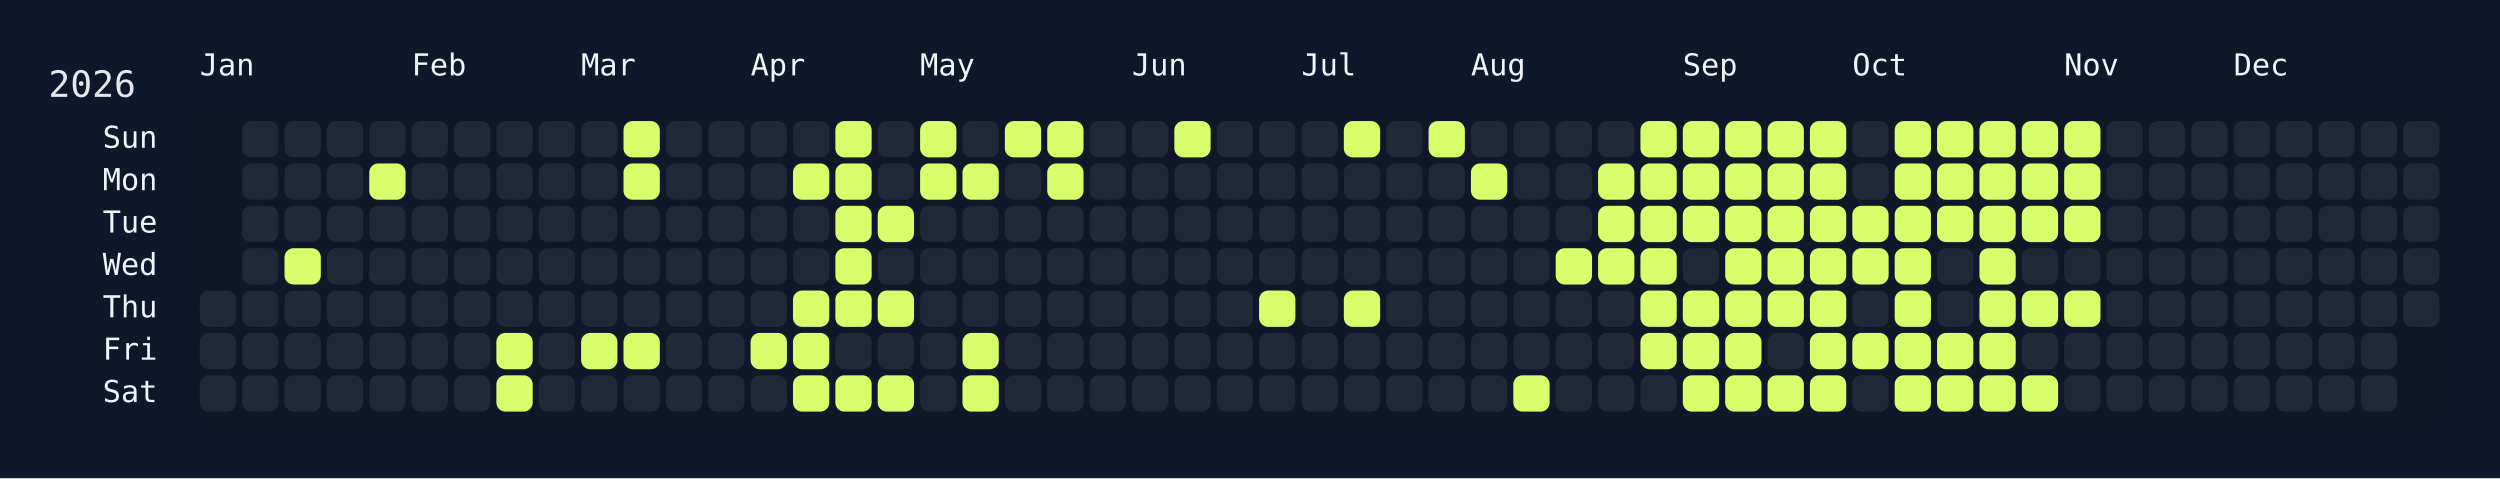
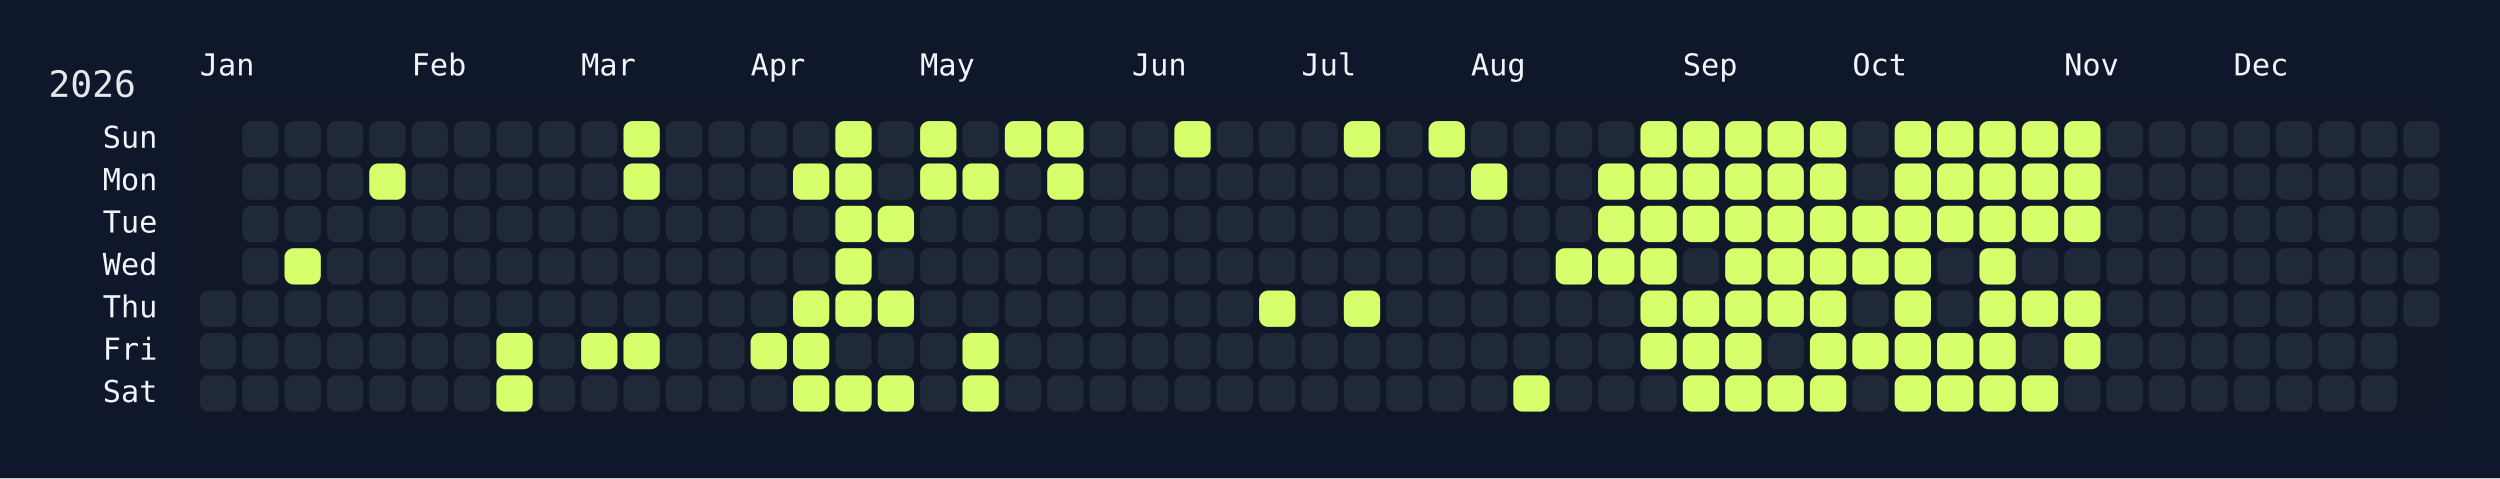
<svg xmlns="http://www.w3.org/2000/svg" width="826" height="158" viewBox="0 0 826 158">
  <rect width="826" height="158" fill="#0f172a" />
  <rect x="60" y="34" width="750" height="108" rx="12" ry="12" fill="rgba(15, 23, 42, 0.8)" />
  <text x="16" y="32" font-size="12" fill="#e5e7eb" font-family="JetBrains Mono, ui-monospace, SFMono-Regular, Menlo, Monaco, Consolas, monospace">2026</text>
  <text x="66" y="18" font-size="10" fill="#f1f5f9" font-family="JetBrains Mono, ui-monospace, SFMono-Regular, Menlo, Monaco, Consolas, monospace" dominant-baseline="hanging">Jan</text>
  <text x="136" y="18" font-size="10" fill="#f1f5f9" font-family="JetBrains Mono, ui-monospace, SFMono-Regular, Menlo, Monaco, Consolas, monospace" dominant-baseline="hanging">Feb</text>
  <text x="192" y="18" font-size="10" fill="#f1f5f9" font-family="JetBrains Mono, ui-monospace, SFMono-Regular, Menlo, Monaco, Consolas, monospace" dominant-baseline="hanging">Mar</text>
  <text x="248" y="18" font-size="10" fill="#f1f5f9" font-family="JetBrains Mono, ui-monospace, SFMono-Regular, Menlo, Monaco, Consolas, monospace" dominant-baseline="hanging">Apr</text>
  <text x="304" y="18" font-size="10" fill="#f1f5f9" font-family="JetBrains Mono, ui-monospace, SFMono-Regular, Menlo, Monaco, Consolas, monospace" dominant-baseline="hanging">May</text>
  <text x="374" y="18" font-size="10" fill="#f1f5f9" font-family="JetBrains Mono, ui-monospace, SFMono-Regular, Menlo, Monaco, Consolas, monospace" dominant-baseline="hanging">Jun</text>
  <text x="430" y="18" font-size="10" fill="#f1f5f9" font-family="JetBrains Mono, ui-monospace, SFMono-Regular, Menlo, Monaco, Consolas, monospace" dominant-baseline="hanging">Jul</text>
  <text x="486" y="18" font-size="10" fill="#f1f5f9" font-family="JetBrains Mono, ui-monospace, SFMono-Regular, Menlo, Monaco, Consolas, monospace" dominant-baseline="hanging">Aug</text>
  <text x="556" y="18" font-size="10" fill="#f1f5f9" font-family="JetBrains Mono, ui-monospace, SFMono-Regular, Menlo, Monaco, Consolas, monospace" dominant-baseline="hanging">Sep</text>
  <text x="612" y="18" font-size="10" fill="#f1f5f9" font-family="JetBrains Mono, ui-monospace, SFMono-Regular, Menlo, Monaco, Consolas, monospace" dominant-baseline="hanging">Oct</text>
  <text x="682" y="18" font-size="10" fill="#f1f5f9" font-family="JetBrains Mono, ui-monospace, SFMono-Regular, Menlo, Monaco, Consolas, monospace" dominant-baseline="hanging">Nov</text>
  <text x="738" y="18" font-size="10" fill="#f1f5f9" font-family="JetBrains Mono, ui-monospace, SFMono-Regular, Menlo, Monaco, Consolas, monospace" dominant-baseline="hanging">Dec</text>
  <text x="52" y="46.0" font-size="10" fill="#f1f5f9" font-family="JetBrains Mono, ui-monospace, SFMono-Regular, Menlo, Monaco, Consolas, monospace" text-anchor="end" dominant-baseline="middle">Sun</text>
  <text x="52" y="60.0" font-size="10" fill="#f1f5f9" font-family="JetBrains Mono, ui-monospace, SFMono-Regular, Menlo, Monaco, Consolas, monospace" text-anchor="end" dominant-baseline="middle">Mon</text>
  <text x="52" y="74.0" font-size="10" fill="#f1f5f9" font-family="JetBrains Mono, ui-monospace, SFMono-Regular, Menlo, Monaco, Consolas, monospace" text-anchor="end" dominant-baseline="middle">Tue</text>
  <text x="52" y="88.0" font-size="10" fill="#f1f5f9" font-family="JetBrains Mono, ui-monospace, SFMono-Regular, Menlo, Monaco, Consolas, monospace" text-anchor="end" dominant-baseline="middle">Wed</text>
  <text x="52" y="102.0" font-size="10" fill="#f1f5f9" font-family="JetBrains Mono, ui-monospace, SFMono-Regular, Menlo, Monaco, Consolas, monospace" text-anchor="end" dominant-baseline="middle">Thu</text>
  <text x="52" y="116.0" font-size="10" fill="#f1f5f9" font-family="JetBrains Mono, ui-monospace, SFMono-Regular, Menlo, Monaco, Consolas, monospace" text-anchor="end" dominant-baseline="middle">Fri</text>
  <text x="52" y="130.0" font-size="10" fill="#f1f5f9" font-family="JetBrains Mono, ui-monospace, SFMono-Regular, Menlo, Monaco, Consolas, monospace" text-anchor="end" dominant-baseline="middle">Sat</text>
  <g transform="translate(66,40)">
    <rect x="0" y="56" width="12" height="12" rx="3" ry="3" fill="#1f2937" data-date="2026-01-01" />
    <rect x="0" y="70" width="12" height="12" rx="3" ry="3" fill="#1f2937" data-date="2026-01-02" />
    <rect x="0" y="84" width="12" height="12" rx="3" ry="3" fill="#1f2937" data-date="2026-01-03" />
    <rect x="14" y="0" width="12" height="12" rx="3" ry="3" fill="#1f2937" data-date="2026-01-04" />
    <rect x="14" y="14" width="12" height="12" rx="3" ry="3" fill="#1f2937" data-date="2026-01-05" />
    <rect x="14" y="28" width="12" height="12" rx="3" ry="3" fill="#1f2937" data-date="2026-01-06" />
    <rect x="14" y="42" width="12" height="12" rx="3" ry="3" fill="#1f2937" data-date="2026-01-07" />
    <rect x="14" y="56" width="12" height="12" rx="3" ry="3" fill="#1f2937" data-date="2026-01-08" />
    <rect x="14" y="70" width="12" height="12" rx="3" ry="3" fill="#1f2937" data-date="2026-01-09" />
    <rect x="14" y="84" width="12" height="12" rx="3" ry="3" fill="#1f2937" data-date="2026-01-10" />
    <rect x="28" y="0" width="12" height="12" rx="3" ry="3" fill="#1f2937" data-date="2026-01-11" />
    <rect x="28" y="14" width="12" height="12" rx="3" ry="3" fill="#1f2937" data-date="2026-01-12" />
    <rect x="28" y="28" width="12" height="12" rx="3" ry="3" fill="#1f2937" data-date="2026-01-13" />
    <rect x="28" y="42" width="12" height="12" rx="3" ry="3" fill="#d6ff6b" data-date="2026-01-14" />
    <rect x="28" y="56" width="12" height="12" rx="3" ry="3" fill="#1f2937" data-date="2026-01-15" />
    <rect x="28" y="70" width="12" height="12" rx="3" ry="3" fill="#1f2937" data-date="2026-01-16" />
    <rect x="28" y="84" width="12" height="12" rx="3" ry="3" fill="#1f2937" data-date="2026-01-17" />
    <rect x="42" y="0" width="12" height="12" rx="3" ry="3" fill="#1f2937" data-date="2026-01-18" />
    <rect x="42" y="14" width="12" height="12" rx="3" ry="3" fill="#1f2937" data-date="2026-01-19" />
    <rect x="42" y="28" width="12" height="12" rx="3" ry="3" fill="#1f2937" data-date="2026-01-20" />
    <rect x="42" y="42" width="12" height="12" rx="3" ry="3" fill="#1f2937" data-date="2026-01-21" />
    <rect x="42" y="56" width="12" height="12" rx="3" ry="3" fill="#1f2937" data-date="2026-01-22" />
    <rect x="42" y="70" width="12" height="12" rx="3" ry="3" fill="#1f2937" data-date="2026-01-23" />
    <rect x="42" y="84" width="12" height="12" rx="3" ry="3" fill="#1f2937" data-date="2026-01-24" />
    <rect x="56" y="0" width="12" height="12" rx="3" ry="3" fill="#1f2937" data-date="2026-01-25" />
    <rect x="56" y="14" width="12" height="12" rx="3" ry="3" fill="#d6ff6b" data-date="2026-01-26" />
    <rect x="56" y="28" width="12" height="12" rx="3" ry="3" fill="#1f2937" data-date="2026-01-27" />
    <rect x="56" y="42" width="12" height="12" rx="3" ry="3" fill="#1f2937" data-date="2026-01-28" />
    <rect x="56" y="56" width="12" height="12" rx="3" ry="3" fill="#1f2937" data-date="2026-01-29" />
    <rect x="56" y="70" width="12" height="12" rx="3" ry="3" fill="#1f2937" data-date="2026-01-30" />
    <rect x="56" y="84" width="12" height="12" rx="3" ry="3" fill="#1f2937" data-date="2026-01-31" />
    <rect x="70" y="0" width="12" height="12" rx="3" ry="3" fill="#1f2937" data-date="2026-02-01" />
    <rect x="70" y="14" width="12" height="12" rx="3" ry="3" fill="#1f2937" data-date="2026-02-02" />
    <rect x="70" y="28" width="12" height="12" rx="3" ry="3" fill="#1f2937" data-date="2026-02-03" />
    <rect x="70" y="42" width="12" height="12" rx="3" ry="3" fill="#1f2937" data-date="2026-02-04" />
    <rect x="70" y="56" width="12" height="12" rx="3" ry="3" fill="#1f2937" data-date="2026-02-05" />
    <rect x="70" y="70" width="12" height="12" rx="3" ry="3" fill="#1f2937" data-date="2026-02-06" />
    <rect x="70" y="84" width="12" height="12" rx="3" ry="3" fill="#1f2937" data-date="2026-02-07" />
    <rect x="84" y="0" width="12" height="12" rx="3" ry="3" fill="#1f2937" data-date="2026-02-08" />
    <rect x="84" y="14" width="12" height="12" rx="3" ry="3" fill="#1f2937" data-date="2026-02-09" />
    <rect x="84" y="28" width="12" height="12" rx="3" ry="3" fill="#1f2937" data-date="2026-02-10" />
    <rect x="84" y="42" width="12" height="12" rx="3" ry="3" fill="#1f2937" data-date="2026-02-11" />
    <rect x="84" y="56" width="12" height="12" rx="3" ry="3" fill="#1f2937" data-date="2026-02-12" />
    <rect x="84" y="70" width="12" height="12" rx="3" ry="3" fill="#1f2937" data-date="2026-02-13" />
    <rect x="84" y="84" width="12" height="12" rx="3" ry="3" fill="#1f2937" data-date="2026-02-14" />
    <rect x="98" y="0" width="12" height="12" rx="3" ry="3" fill="#1f2937" data-date="2026-02-15" />
    <rect x="98" y="14" width="12" height="12" rx="3" ry="3" fill="#1f2937" data-date="2026-02-16" />
    <rect x="98" y="28" width="12" height="12" rx="3" ry="3" fill="#1f2937" data-date="2026-02-17" />
    <rect x="98" y="42" width="12" height="12" rx="3" ry="3" fill="#1f2937" data-date="2026-02-18" />
    <rect x="98" y="56" width="12" height="12" rx="3" ry="3" fill="#1f2937" data-date="2026-02-19" />
    <rect x="98" y="70" width="12" height="12" rx="3" ry="3" fill="#d6ff6b" data-date="2026-02-20" />
    <rect x="98" y="84" width="12" height="12" rx="3" ry="3" fill="#d6ff6b" data-date="2026-02-21" />
    <rect x="112" y="0" width="12" height="12" rx="3" ry="3" fill="#1f2937" data-date="2026-02-22" />
    <rect x="112" y="14" width="12" height="12" rx="3" ry="3" fill="#1f2937" data-date="2026-02-23" />
    <rect x="112" y="28" width="12" height="12" rx="3" ry="3" fill="#1f2937" data-date="2026-02-24" />
    <rect x="112" y="42" width="12" height="12" rx="3" ry="3" fill="#1f2937" data-date="2026-02-25" />
    <rect x="112" y="56" width="12" height="12" rx="3" ry="3" fill="#1f2937" data-date="2026-02-26" />
    <rect x="112" y="70" width="12" height="12" rx="3" ry="3" fill="#1f2937" data-date="2026-02-27" />
    <rect x="112" y="84" width="12" height="12" rx="3" ry="3" fill="#1f2937" data-date="2026-02-28" />
    <rect x="126" y="0" width="12" height="12" rx="3" ry="3" fill="#1f2937" data-date="2026-03-01" />
    <rect x="126" y="14" width="12" height="12" rx="3" ry="3" fill="#1f2937" data-date="2026-03-02" />
    <rect x="126" y="28" width="12" height="12" rx="3" ry="3" fill="#1f2937" data-date="2026-03-03" />
    <rect x="126" y="42" width="12" height="12" rx="3" ry="3" fill="#1f2937" data-date="2026-03-04" />
    <rect x="126" y="56" width="12" height="12" rx="3" ry="3" fill="#1f2937" data-date="2026-03-05" />
    <rect x="126" y="70" width="12" height="12" rx="3" ry="3" fill="#d6ff6b" data-date="2026-03-06" />
    <rect x="126" y="84" width="12" height="12" rx="3" ry="3" fill="#1f2937" data-date="2026-03-07" />
    <rect x="140" y="0" width="12" height="12" rx="3" ry="3" fill="#d6ff6b" data-date="2026-03-08" />
    <rect x="140" y="14" width="12" height="12" rx="3" ry="3" fill="#d6ff6b" data-date="2026-03-09" />
    <rect x="140" y="28" width="12" height="12" rx="3" ry="3" fill="#1f2937" data-date="2026-03-10" />
    <rect x="140" y="42" width="12" height="12" rx="3" ry="3" fill="#1f2937" data-date="2026-03-11" />
    <rect x="140" y="56" width="12" height="12" rx="3" ry="3" fill="#1f2937" data-date="2026-03-12" />
    <rect x="140" y="70" width="12" height="12" rx="3" ry="3" fill="#d6ff6b" data-date="2026-03-13" />
    <rect x="140" y="84" width="12" height="12" rx="3" ry="3" fill="#1f2937" data-date="2026-03-14" />
    <rect x="154" y="0" width="12" height="12" rx="3" ry="3" fill="#1f2937" data-date="2026-03-15" />
    <rect x="154" y="14" width="12" height="12" rx="3" ry="3" fill="#1f2937" data-date="2026-03-16" />
    <rect x="154" y="28" width="12" height="12" rx="3" ry="3" fill="#1f2937" data-date="2026-03-17" />
    <rect x="154" y="42" width="12" height="12" rx="3" ry="3" fill="#1f2937" data-date="2026-03-18" />
    <rect x="154" y="56" width="12" height="12" rx="3" ry="3" fill="#1f2937" data-date="2026-03-19" />
    <rect x="154" y="70" width="12" height="12" rx="3" ry="3" fill="#1f2937" data-date="2026-03-20" />
    <rect x="154" y="84" width="12" height="12" rx="3" ry="3" fill="#1f2937" data-date="2026-03-21" />
    <rect x="168" y="0" width="12" height="12" rx="3" ry="3" fill="#1f2937" data-date="2026-03-22" />
    <rect x="168" y="14" width="12" height="12" rx="3" ry="3" fill="#1f2937" data-date="2026-03-23" />
    <rect x="168" y="28" width="12" height="12" rx="3" ry="3" fill="#1f2937" data-date="2026-03-24" />
    <rect x="168" y="42" width="12" height="12" rx="3" ry="3" fill="#1f2937" data-date="2026-03-25" />
    <rect x="168" y="56" width="12" height="12" rx="3" ry="3" fill="#1f2937" data-date="2026-03-26" />
    <rect x="168" y="70" width="12" height="12" rx="3" ry="3" fill="#1f2937" data-date="2026-03-27" />
    <rect x="168" y="84" width="12" height="12" rx="3" ry="3" fill="#1f2937" data-date="2026-03-28" />
    <rect x="182" y="0" width="12" height="12" rx="3" ry="3" fill="#1f2937" data-date="2026-03-29" />
    <rect x="182" y="14" width="12" height="12" rx="3" ry="3" fill="#1f2937" data-date="2026-03-30" />
    <rect x="182" y="28" width="12" height="12" rx="3" ry="3" fill="#1f2937" data-date="2026-03-31" />
    <rect x="182" y="42" width="12" height="12" rx="3" ry="3" fill="#1f2937" data-date="2026-04-01" />
    <rect x="182" y="56" width="12" height="12" rx="3" ry="3" fill="#1f2937" data-date="2026-04-02" />
    <rect x="182" y="70" width="12" height="12" rx="3" ry="3" fill="#d6ff6b" data-date="2026-04-03" />
    <rect x="182" y="84" width="12" height="12" rx="3" ry="3" fill="#1f2937" data-date="2026-04-04" />
    <rect x="196" y="0" width="12" height="12" rx="3" ry="3" fill="#1f2937" data-date="2026-04-05" />
    <rect x="196" y="14" width="12" height="12" rx="3" ry="3" fill="#d6ff6b" data-date="2026-04-06" />
    <rect x="196" y="28" width="12" height="12" rx="3" ry="3" fill="#1f2937" data-date="2026-04-07" />
    <rect x="196" y="42" width="12" height="12" rx="3" ry="3" fill="#1f2937" data-date="2026-04-08" />
    <rect x="196" y="56" width="12" height="12" rx="3" ry="3" fill="#d6ff6b" data-date="2026-04-09" />
    <rect x="196" y="70" width="12" height="12" rx="3" ry="3" fill="#d6ff6b" data-date="2026-04-10" />
    <rect x="196" y="84" width="12" height="12" rx="3" ry="3" fill="#d6ff6b" data-date="2026-04-11" />
    <rect x="210" y="0" width="12" height="12" rx="3" ry="3" fill="#d6ff6b" data-date="2026-04-12" />
    <rect x="210" y="14" width="12" height="12" rx="3" ry="3" fill="#d6ff6b" data-date="2026-04-13" />
    <rect x="210" y="28" width="12" height="12" rx="3" ry="3" fill="#d6ff6b" data-date="2026-04-14" />
    <rect x="210" y="42" width="12" height="12" rx="3" ry="3" fill="#d6ff6b" data-date="2026-04-15" />
    <rect x="210" y="56" width="12" height="12" rx="3" ry="3" fill="#d6ff6b" data-date="2026-04-16" />
    <rect x="210" y="70" width="12" height="12" rx="3" ry="3" fill="#1f2937" data-date="2026-04-17" />
    <rect x="210" y="84" width="12" height="12" rx="3" ry="3" fill="#d6ff6b" data-date="2026-04-18" />
    <rect x="224" y="0" width="12" height="12" rx="3" ry="3" fill="#1f2937" data-date="2026-04-19" />
    <rect x="224" y="14" width="12" height="12" rx="3" ry="3" fill="#1f2937" data-date="2026-04-20" />
    <rect x="224" y="28" width="12" height="12" rx="3" ry="3" fill="#d6ff6b" data-date="2026-04-21" />
    <rect x="224" y="42" width="12" height="12" rx="3" ry="3" fill="#1f2937" data-date="2026-04-22" />
    <rect x="224" y="56" width="12" height="12" rx="3" ry="3" fill="#d6ff6b" data-date="2026-04-23" />
    <rect x="224" y="70" width="12" height="12" rx="3" ry="3" fill="#1f2937" data-date="2026-04-24" />
    <rect x="224" y="84" width="12" height="12" rx="3" ry="3" fill="#d6ff6b" data-date="2026-04-25" />
    <rect x="238" y="0" width="12" height="12" rx="3" ry="3" fill="#d6ff6b" data-date="2026-04-26" />
    <rect x="238" y="14" width="12" height="12" rx="3" ry="3" fill="#d6ff6b" data-date="2026-04-27" />
    <rect x="238" y="28" width="12" height="12" rx="3" ry="3" fill="#1f2937" data-date="2026-04-28" />
    <rect x="238" y="42" width="12" height="12" rx="3" ry="3" fill="#1f2937" data-date="2026-04-29" />
    <rect x="238" y="56" width="12" height="12" rx="3" ry="3" fill="#1f2937" data-date="2026-04-30" />
    <rect x="238" y="70" width="12" height="12" rx="3" ry="3" fill="#1f2937" data-date="2026-05-01" />
    <rect x="238" y="84" width="12" height="12" rx="3" ry="3" fill="#1f2937" data-date="2026-05-02" />
    <rect x="252" y="0" width="12" height="12" rx="3" ry="3" fill="#1f2937" data-date="2026-05-03" />
    <rect x="252" y="14" width="12" height="12" rx="3" ry="3" fill="#d6ff6b" data-date="2026-05-04" />
    <rect x="252" y="28" width="12" height="12" rx="3" ry="3" fill="#1f2937" data-date="2026-05-05" />
    <rect x="252" y="42" width="12" height="12" rx="3" ry="3" fill="#1f2937" data-date="2026-05-06" />
    <rect x="252" y="56" width="12" height="12" rx="3" ry="3" fill="#1f2937" data-date="2026-05-07" />
    <rect x="252" y="70" width="12" height="12" rx="3" ry="3" fill="#d6ff6b" data-date="2026-05-08" />
    <rect x="252" y="84" width="12" height="12" rx="3" ry="3" fill="#d6ff6b" data-date="2026-05-09" />
    <rect x="266" y="0" width="12" height="12" rx="3" ry="3" fill="#d6ff6b" data-date="2026-05-10" />
    <rect x="266" y="14" width="12" height="12" rx="3" ry="3" fill="#1f2937" data-date="2026-05-11" />
    <rect x="266" y="28" width="12" height="12" rx="3" ry="3" fill="#1f2937" data-date="2026-05-12" />
    <rect x="266" y="42" width="12" height="12" rx="3" ry="3" fill="#1f2937" data-date="2026-05-13" />
    <rect x="266" y="56" width="12" height="12" rx="3" ry="3" fill="#1f2937" data-date="2026-05-14" />
    <rect x="266" y="70" width="12" height="12" rx="3" ry="3" fill="#1f2937" data-date="2026-05-15" />
    <rect x="266" y="84" width="12" height="12" rx="3" ry="3" fill="#1f2937" data-date="2026-05-16" />
    <rect x="280" y="0" width="12" height="12" rx="3" ry="3" fill="#d6ff6b" data-date="2026-05-17" />
    <rect x="280" y="14" width="12" height="12" rx="3" ry="3" fill="#d6ff6b" data-date="2026-05-18" />
    <rect x="280" y="28" width="12" height="12" rx="3" ry="3" fill="#1f2937" data-date="2026-05-19" />
    <rect x="280" y="42" width="12" height="12" rx="3" ry="3" fill="#1f2937" data-date="2026-05-20" />
    <rect x="280" y="56" width="12" height="12" rx="3" ry="3" fill="#1f2937" data-date="2026-05-21" />
    <rect x="280" y="70" width="12" height="12" rx="3" ry="3" fill="#1f2937" data-date="2026-05-22" />
    <rect x="280" y="84" width="12" height="12" rx="3" ry="3" fill="#1f2937" data-date="2026-05-23" />
    <rect x="294" y="0" width="12" height="12" rx="3" ry="3" fill="#1f2937" data-date="2026-05-24" />
    <rect x="294" y="14" width="12" height="12" rx="3" ry="3" fill="#1f2937" data-date="2026-05-25" />
    <rect x="294" y="28" width="12" height="12" rx="3" ry="3" fill="#1f2937" data-date="2026-05-26" />
    <rect x="294" y="42" width="12" height="12" rx="3" ry="3" fill="#1f2937" data-date="2026-05-27" />
    <rect x="294" y="56" width="12" height="12" rx="3" ry="3" fill="#1f2937" data-date="2026-05-28" />
    <rect x="294" y="70" width="12" height="12" rx="3" ry="3" fill="#1f2937" data-date="2026-05-29" />
    <rect x="294" y="84" width="12" height="12" rx="3" ry="3" fill="#1f2937" data-date="2026-05-30" />
    <rect x="308" y="0" width="12" height="12" rx="3" ry="3" fill="#1f2937" data-date="2026-05-31" />
    <rect x="308" y="14" width="12" height="12" rx="3" ry="3" fill="#1f2937" data-date="2026-06-01" />
    <rect x="308" y="28" width="12" height="12" rx="3" ry="3" fill="#1f2937" data-date="2026-06-02" />
    <rect x="308" y="42" width="12" height="12" rx="3" ry="3" fill="#1f2937" data-date="2026-06-03" />
    <rect x="308" y="56" width="12" height="12" rx="3" ry="3" fill="#1f2937" data-date="2026-06-04" />
    <rect x="308" y="70" width="12" height="12" rx="3" ry="3" fill="#1f2937" data-date="2026-06-05" />
    <rect x="308" y="84" width="12" height="12" rx="3" ry="3" fill="#1f2937" data-date="2026-06-06" />
    <rect x="322" y="0" width="12" height="12" rx="3" ry="3" fill="#d6ff6b" data-date="2026-06-07" />
    <rect x="322" y="14" width="12" height="12" rx="3" ry="3" fill="#1f2937" data-date="2026-06-08" />
    <rect x="322" y="28" width="12" height="12" rx="3" ry="3" fill="#1f2937" data-date="2026-06-09" />
    <rect x="322" y="42" width="12" height="12" rx="3" ry="3" fill="#1f2937" data-date="2026-06-10" />
    <rect x="322" y="56" width="12" height="12" rx="3" ry="3" fill="#1f2937" data-date="2026-06-11" />
    <rect x="322" y="70" width="12" height="12" rx="3" ry="3" fill="#1f2937" data-date="2026-06-12" />
    <rect x="322" y="84" width="12" height="12" rx="3" ry="3" fill="#1f2937" data-date="2026-06-13" />
    <rect x="336" y="0" width="12" height="12" rx="3" ry="3" fill="#1f2937" data-date="2026-06-14" />
    <rect x="336" y="14" width="12" height="12" rx="3" ry="3" fill="#1f2937" data-date="2026-06-15" />
    <rect x="336" y="28" width="12" height="12" rx="3" ry="3" fill="#1f2937" data-date="2026-06-16" />
    <rect x="336" y="42" width="12" height="12" rx="3" ry="3" fill="#1f2937" data-date="2026-06-17" />
    <rect x="336" y="56" width="12" height="12" rx="3" ry="3" fill="#1f2937" data-date="2026-06-18" />
    <rect x="336" y="70" width="12" height="12" rx="3" ry="3" fill="#1f2937" data-date="2026-06-19" />
    <rect x="336" y="84" width="12" height="12" rx="3" ry="3" fill="#1f2937" data-date="2026-06-20" />
    <rect x="350" y="0" width="12" height="12" rx="3" ry="3" fill="#1f2937" data-date="2026-06-21" />
    <rect x="350" y="14" width="12" height="12" rx="3" ry="3" fill="#1f2937" data-date="2026-06-22" />
    <rect x="350" y="28" width="12" height="12" rx="3" ry="3" fill="#1f2937" data-date="2026-06-23" />
    <rect x="350" y="42" width="12" height="12" rx="3" ry="3" fill="#1f2937" data-date="2026-06-24" />
    <rect x="350" y="56" width="12" height="12" rx="3" ry="3" fill="#d6ff6b" data-date="2026-06-25" />
    <rect x="350" y="70" width="12" height="12" rx="3" ry="3" fill="#1f2937" data-date="2026-06-26" />
    <rect x="350" y="84" width="12" height="12" rx="3" ry="3" fill="#1f2937" data-date="2026-06-27" />
    <rect x="364" y="0" width="12" height="12" rx="3" ry="3" fill="#1f2937" data-date="2026-06-28" />
    <rect x="364" y="14" width="12" height="12" rx="3" ry="3" fill="#1f2937" data-date="2026-06-29" />
    <rect x="364" y="28" width="12" height="12" rx="3" ry="3" fill="#1f2937" data-date="2026-06-30" />
    <rect x="364" y="42" width="12" height="12" rx="3" ry="3" fill="#1f2937" data-date="2026-07-01" />
    <rect x="364" y="56" width="12" height="12" rx="3" ry="3" fill="#1f2937" data-date="2026-07-02" />
    <rect x="364" y="70" width="12" height="12" rx="3" ry="3" fill="#1f2937" data-date="2026-07-03" />
    <rect x="364" y="84" width="12" height="12" rx="3" ry="3" fill="#1f2937" data-date="2026-07-04" />
    <rect x="378" y="0" width="12" height="12" rx="3" ry="3" fill="#d6ff6b" data-date="2026-07-05" />
    <rect x="378" y="14" width="12" height="12" rx="3" ry="3" fill="#1f2937" data-date="2026-07-06" />
    <rect x="378" y="28" width="12" height="12" rx="3" ry="3" fill="#1f2937" data-date="2026-07-07" />
    <rect x="378" y="42" width="12" height="12" rx="3" ry="3" fill="#1f2937" data-date="2026-07-08" />
    <rect x="378" y="56" width="12" height="12" rx="3" ry="3" fill="#d6ff6b" data-date="2026-07-09" />
    <rect x="378" y="70" width="12" height="12" rx="3" ry="3" fill="#1f2937" data-date="2026-07-10" />
    <rect x="378" y="84" width="12" height="12" rx="3" ry="3" fill="#1f2937" data-date="2026-07-11" />
    <rect x="392" y="0" width="12" height="12" rx="3" ry="3" fill="#1f2937" data-date="2026-07-12" />
    <rect x="392" y="14" width="12" height="12" rx="3" ry="3" fill="#1f2937" data-date="2026-07-13" />
    <rect x="392" y="28" width="12" height="12" rx="3" ry="3" fill="#1f2937" data-date="2026-07-14" />
    <rect x="392" y="42" width="12" height="12" rx="3" ry="3" fill="#1f2937" data-date="2026-07-15" />
    <rect x="392" y="56" width="12" height="12" rx="3" ry="3" fill="#1f2937" data-date="2026-07-16" />
    <rect x="392" y="70" width="12" height="12" rx="3" ry="3" fill="#1f2937" data-date="2026-07-17" />
    <rect x="392" y="84" width="12" height="12" rx="3" ry="3" fill="#1f2937" data-date="2026-07-18" />
    <rect x="406" y="0" width="12" height="12" rx="3" ry="3" fill="#d6ff6b" data-date="2026-07-19" />
    <rect x="406" y="14" width="12" height="12" rx="3" ry="3" fill="#1f2937" data-date="2026-07-20" />
    <rect x="406" y="28" width="12" height="12" rx="3" ry="3" fill="#1f2937" data-date="2026-07-21" />
    <rect x="406" y="42" width="12" height="12" rx="3" ry="3" fill="#1f2937" data-date="2026-07-22" />
    <rect x="406" y="56" width="12" height="12" rx="3" ry="3" fill="#1f2937" data-date="2026-07-23" />
    <rect x="406" y="70" width="12" height="12" rx="3" ry="3" fill="#1f2937" data-date="2026-07-24" />
    <rect x="406" y="84" width="12" height="12" rx="3" ry="3" fill="#1f2937" data-date="2026-07-25" />
    <rect x="420" y="0" width="12" height="12" rx="3" ry="3" fill="#1f2937" data-date="2026-07-26" />
    <rect x="420" y="14" width="12" height="12" rx="3" ry="3" fill="#d6ff6b" data-date="2026-07-27" />
    <rect x="420" y="28" width="12" height="12" rx="3" ry="3" fill="#1f2937" data-date="2026-07-28" />
    <rect x="420" y="42" width="12" height="12" rx="3" ry="3" fill="#1f2937" data-date="2026-07-29" />
    <rect x="420" y="56" width="12" height="12" rx="3" ry="3" fill="#1f2937" data-date="2026-07-30" />
    <rect x="420" y="70" width="12" height="12" rx="3" ry="3" fill="#1f2937" data-date="2026-07-31" />
    <rect x="420" y="84" width="12" height="12" rx="3" ry="3" fill="#1f2937" data-date="2026-08-01" />
    <rect x="434" y="0" width="12" height="12" rx="3" ry="3" fill="#1f2937" data-date="2026-08-02" />
    <rect x="434" y="14" width="12" height="12" rx="3" ry="3" fill="#1f2937" data-date="2026-08-03" />
    <rect x="434" y="28" width="12" height="12" rx="3" ry="3" fill="#1f2937" data-date="2026-08-04" />
    <rect x="434" y="42" width="12" height="12" rx="3" ry="3" fill="#1f2937" data-date="2026-08-05" />
    <rect x="434" y="56" width="12" height="12" rx="3" ry="3" fill="#1f2937" data-date="2026-08-06" />
    <rect x="434" y="70" width="12" height="12" rx="3" ry="3" fill="#1f2937" data-date="2026-08-07" />
    <rect x="434" y="84" width="12" height="12" rx="3" ry="3" fill="#d6ff6b" data-date="2026-08-08" />
    <rect x="448" y="0" width="12" height="12" rx="3" ry="3" fill="#1f2937" data-date="2026-08-09" />
    <rect x="448" y="14" width="12" height="12" rx="3" ry="3" fill="#1f2937" data-date="2026-08-10" />
    <rect x="448" y="28" width="12" height="12" rx="3" ry="3" fill="#1f2937" data-date="2026-08-11" />
    <rect x="448" y="42" width="12" height="12" rx="3" ry="3" fill="#d6ff6b" data-date="2026-08-12" />
    <rect x="448" y="56" width="12" height="12" rx="3" ry="3" fill="#1f2937" data-date="2026-08-13" />
    <rect x="448" y="70" width="12" height="12" rx="3" ry="3" fill="#1f2937" data-date="2026-08-14" />
    <rect x="448" y="84" width="12" height="12" rx="3" ry="3" fill="#1f2937" data-date="2026-08-15" />
    <rect x="462" y="0" width="12" height="12" rx="3" ry="3" fill="#1f2937" data-date="2026-08-16" />
    <rect x="462" y="14" width="12" height="12" rx="3" ry="3" fill="#d6ff6b" data-date="2026-08-17" />
    <rect x="462" y="28" width="12" height="12" rx="3" ry="3" fill="#d6ff6b" data-date="2026-08-18" />
    <rect x="462" y="42" width="12" height="12" rx="3" ry="3" fill="#d6ff6b" data-date="2026-08-19" />
    <rect x="462" y="56" width="12" height="12" rx="3" ry="3" fill="#1f2937" data-date="2026-08-20" />
    <rect x="462" y="70" width="12" height="12" rx="3" ry="3" fill="#1f2937" data-date="2026-08-21" />
    <rect x="462" y="84" width="12" height="12" rx="3" ry="3" fill="#1f2937" data-date="2026-08-22" />
    <rect x="476" y="0" width="12" height="12" rx="3" ry="3" fill="#d6ff6b" data-date="2026-08-23" />
    <rect x="476" y="14" width="12" height="12" rx="3" ry="3" fill="#d6ff6b" data-date="2026-08-24" />
    <rect x="476" y="28" width="12" height="12" rx="3" ry="3" fill="#d6ff6b" data-date="2026-08-25" />
    <rect x="476" y="42" width="12" height="12" rx="3" ry="3" fill="#d6ff6b" data-date="2026-08-26" />
    <rect x="476" y="56" width="12" height="12" rx="3" ry="3" fill="#d6ff6b" data-date="2026-08-27" />
    <rect x="476" y="70" width="12" height="12" rx="3" ry="3" fill="#d6ff6b" data-date="2026-08-28" />
    <rect x="476" y="84" width="12" height="12" rx="3" ry="3" fill="#1f2937" data-date="2026-08-29" />
    <rect x="490" y="0" width="12" height="12" rx="3" ry="3" fill="#d6ff6b" data-date="2026-08-30" />
    <rect x="490" y="14" width="12" height="12" rx="3" ry="3" fill="#d6ff6b" data-date="2026-08-31" />
    <rect x="490" y="28" width="12" height="12" rx="3" ry="3" fill="#d6ff6b" data-date="2026-09-01" />
    <rect x="490" y="42" width="12" height="12" rx="3" ry="3" fill="#1f2937" data-date="2026-09-02" />
    <rect x="490" y="56" width="12" height="12" rx="3" ry="3" fill="#d6ff6b" data-date="2026-09-03" />
    <rect x="490" y="70" width="12" height="12" rx="3" ry="3" fill="#d6ff6b" data-date="2026-09-04" />
    <rect x="490" y="84" width="12" height="12" rx="3" ry="3" fill="#d6ff6b" data-date="2026-09-05" />
    <rect x="504" y="0" width="12" height="12" rx="3" ry="3" fill="#d6ff6b" data-date="2026-09-06" />
    <rect x="504" y="14" width="12" height="12" rx="3" ry="3" fill="#d6ff6b" data-date="2026-09-07" />
    <rect x="504" y="28" width="12" height="12" rx="3" ry="3" fill="#d6ff6b" data-date="2026-09-08" />
    <rect x="504" y="42" width="12" height="12" rx="3" ry="3" fill="#d6ff6b" data-date="2026-09-09" />
    <rect x="504" y="56" width="12" height="12" rx="3" ry="3" fill="#d6ff6b" data-date="2026-09-10" />
    <rect x="504" y="70" width="12" height="12" rx="3" ry="3" fill="#d6ff6b" data-date="2026-09-11" />
    <rect x="504" y="84" width="12" height="12" rx="3" ry="3" fill="#d6ff6b" data-date="2026-09-12" />
    <rect x="518" y="0" width="12" height="12" rx="3" ry="3" fill="#d6ff6b" data-date="2026-09-13" />
    <rect x="518" y="14" width="12" height="12" rx="3" ry="3" fill="#d6ff6b" data-date="2026-09-14" />
    <rect x="518" y="28" width="12" height="12" rx="3" ry="3" fill="#d6ff6b" data-date="2026-09-15" />
    <rect x="518" y="42" width="12" height="12" rx="3" ry="3" fill="#d6ff6b" data-date="2026-09-16" />
    <rect x="518" y="56" width="12" height="12" rx="3" ry="3" fill="#d6ff6b" data-date="2026-09-17" />
    <rect x="518" y="70" width="12" height="12" rx="3" ry="3" fill="#1f2937" data-date="2026-09-18" />
    <rect x="518" y="84" width="12" height="12" rx="3" ry="3" fill="#d6ff6b" data-date="2026-09-19" />
    <rect x="532" y="0" width="12" height="12" rx="3" ry="3" fill="#d6ff6b" data-date="2026-09-20" />
    <rect x="532" y="14" width="12" height="12" rx="3" ry="3" fill="#d6ff6b" data-date="2026-09-21" />
    <rect x="532" y="28" width="12" height="12" rx="3" ry="3" fill="#d6ff6b" data-date="2026-09-22" />
    <rect x="532" y="42" width="12" height="12" rx="3" ry="3" fill="#d6ff6b" data-date="2026-09-23" />
    <rect x="532" y="56" width="12" height="12" rx="3" ry="3" fill="#d6ff6b" data-date="2026-09-24" />
    <rect x="532" y="70" width="12" height="12" rx="3" ry="3" fill="#d6ff6b" data-date="2026-09-25" />
    <rect x="532" y="84" width="12" height="12" rx="3" ry="3" fill="#d6ff6b" data-date="2026-09-26" />
    <rect x="546" y="0" width="12" height="12" rx="3" ry="3" fill="#1f2937" data-date="2026-09-27" />
    <rect x="546" y="14" width="12" height="12" rx="3" ry="3" fill="#1f2937" data-date="2026-09-28" />
    <rect x="546" y="28" width="12" height="12" rx="3" ry="3" fill="#d6ff6b" data-date="2026-09-29" />
    <rect x="546" y="42" width="12" height="12" rx="3" ry="3" fill="#d6ff6b" data-date="2026-09-30" />
    <rect x="546" y="56" width="12" height="12" rx="3" ry="3" fill="#1f2937" data-date="2026-10-01" />
    <rect x="546" y="70" width="12" height="12" rx="3" ry="3" fill="#d6ff6b" data-date="2026-10-02" />
    <rect x="546" y="84" width="12" height="12" rx="3" ry="3" fill="#1f2937" data-date="2026-10-03" />
    <rect x="560" y="0" width="12" height="12" rx="3" ry="3" fill="#d6ff6b" data-date="2026-10-04" />
    <rect x="560" y="14" width="12" height="12" rx="3" ry="3" fill="#d6ff6b" data-date="2026-10-05" />
    <rect x="560" y="28" width="12" height="12" rx="3" ry="3" fill="#d6ff6b" data-date="2026-10-06" />
    <rect x="560" y="42" width="12" height="12" rx="3" ry="3" fill="#d6ff6b" data-date="2026-10-07" />
    <rect x="560" y="56" width="12" height="12" rx="3" ry="3" fill="#d6ff6b" data-date="2026-10-08" />
    <rect x="560" y="70" width="12" height="12" rx="3" ry="3" fill="#d6ff6b" data-date="2026-10-09" />
    <rect x="560" y="84" width="12" height="12" rx="3" ry="3" fill="#d6ff6b" data-date="2026-10-10" />
    <rect x="574" y="0" width="12" height="12" rx="3" ry="3" fill="#d6ff6b" data-date="2026-10-11" />
    <rect x="574" y="14" width="12" height="12" rx="3" ry="3" fill="#d6ff6b" data-date="2026-10-12" />
    <rect x="574" y="28" width="12" height="12" rx="3" ry="3" fill="#d6ff6b" data-date="2026-10-13" />
    <rect x="574" y="42" width="12" height="12" rx="3" ry="3" fill="#1f2937" data-date="2026-10-14" />
    <rect x="574" y="56" width="12" height="12" rx="3" ry="3" fill="#1f2937" data-date="2026-10-15" />
    <rect x="574" y="70" width="12" height="12" rx="3" ry="3" fill="#d6ff6b" data-date="2026-10-16" />
    <rect x="574" y="84" width="12" height="12" rx="3" ry="3" fill="#d6ff6b" data-date="2026-10-17" />
    <rect x="588" y="0" width="12" height="12" rx="3" ry="3" fill="#d6ff6b" data-date="2026-10-18" />
    <rect x="588" y="14" width="12" height="12" rx="3" ry="3" fill="#d6ff6b" data-date="2026-10-19" />
    <rect x="588" y="28" width="12" height="12" rx="3" ry="3" fill="#d6ff6b" data-date="2026-10-20" />
    <rect x="588" y="42" width="12" height="12" rx="3" ry="3" fill="#d6ff6b" data-date="2026-10-21" />
    <rect x="588" y="56" width="12" height="12" rx="3" ry="3" fill="#d6ff6b" data-date="2026-10-22" />
    <rect x="588" y="70" width="12" height="12" rx="3" ry="3" fill="#d6ff6b" data-date="2026-10-23" />
    <rect x="588" y="84" width="12" height="12" rx="3" ry="3" fill="#d6ff6b" data-date="2026-10-24" />
    <rect x="602" y="0" width="12" height="12" rx="3" ry="3" fill="#d6ff6b" data-date="2026-10-25" />
    <rect x="602" y="14" width="12" height="12" rx="3" ry="3" fill="#d6ff6b" data-date="2026-10-26" />
    <rect x="602" y="28" width="12" height="12" rx="3" ry="3" fill="#d6ff6b" data-date="2026-10-27" />
    <rect x="602" y="42" width="12" height="12" rx="3" ry="3" fill="#1f2937" data-date="2026-10-28" />
    <rect x="602" y="56" width="12" height="12" rx="3" ry="3" fill="#d6ff6b" data-date="2026-10-29" />
    <rect x="602" y="70" width="12" height="12" rx="3" ry="3" fill="#1f2937" data-date="2026-10-30" />
    <rect x="602" y="84" width="12" height="12" rx="3" ry="3" fill="#d6ff6b" data-date="2026-10-31" />
    <rect x="616" y="0" width="12" height="12" rx="3" ry="3" fill="#d6ff6b" data-date="2026-11-01" />
    <rect x="616" y="14" width="12" height="12" rx="3" ry="3" fill="#d6ff6b" data-date="2026-11-02" />
    <rect x="616" y="28" width="12" height="12" rx="3" ry="3" fill="#d6ff6b" data-date="2026-11-03" />
    <rect x="616" y="42" width="12" height="12" rx="3" ry="3" fill="#1f2937" data-date="2026-11-04" />
    <rect x="616" y="56" width="12" height="12" rx="3" ry="3" fill="#d6ff6b" data-date="2026-11-05" />
-     <rect x="616" y="70" width="12" height="12" rx="3" ry="3" fill="#1f2937" data-date="2026-11-06" />
+     <rect x="616" y="70" width="12" height="12" rx="3" ry="3" fill="#d6ff6b" data-date="2026-11-06" />
    <rect x="616" y="84" width="12" height="12" rx="3" ry="3" fill="#1f2937" data-date="2026-11-07" />
    <rect x="630" y="0" width="12" height="12" rx="3" ry="3" fill="#1f2937" data-date="2026-11-08" />
    <rect x="630" y="14" width="12" height="12" rx="3" ry="3" fill="#1f2937" data-date="2026-11-09" />
    <rect x="630" y="28" width="12" height="12" rx="3" ry="3" fill="#1f2937" data-date="2026-11-10" />
    <rect x="630" y="42" width="12" height="12" rx="3" ry="3" fill="#1f2937" data-date="2026-11-11" />
    <rect x="630" y="56" width="12" height="12" rx="3" ry="3" fill="#1f2937" data-date="2026-11-12" />
    <rect x="630" y="70" width="12" height="12" rx="3" ry="3" fill="#1f2937" data-date="2026-11-13" />
    <rect x="630" y="84" width="12" height="12" rx="3" ry="3" fill="#1f2937" data-date="2026-11-14" />
    <rect x="644" y="0" width="12" height="12" rx="3" ry="3" fill="#1f2937" data-date="2026-11-15" />
    <rect x="644" y="14" width="12" height="12" rx="3" ry="3" fill="#1f2937" data-date="2026-11-16" />
    <rect x="644" y="28" width="12" height="12" rx="3" ry="3" fill="#1f2937" data-date="2026-11-17" />
    <rect x="644" y="42" width="12" height="12" rx="3" ry="3" fill="#1f2937" data-date="2026-11-18" />
    <rect x="644" y="56" width="12" height="12" rx="3" ry="3" fill="#1f2937" data-date="2026-11-19" />
    <rect x="644" y="70" width="12" height="12" rx="3" ry="3" fill="#1f2937" data-date="2026-11-20" />
    <rect x="644" y="84" width="12" height="12" rx="3" ry="3" fill="#1f2937" data-date="2026-11-21" />
    <rect x="658" y="0" width="12" height="12" rx="3" ry="3" fill="#1f2937" data-date="2026-11-22" />
    <rect x="658" y="14" width="12" height="12" rx="3" ry="3" fill="#1f2937" data-date="2026-11-23" />
    <rect x="658" y="28" width="12" height="12" rx="3" ry="3" fill="#1f2937" data-date="2026-11-24" />
    <rect x="658" y="42" width="12" height="12" rx="3" ry="3" fill="#1f2937" data-date="2026-11-25" />
    <rect x="658" y="56" width="12" height="12" rx="3" ry="3" fill="#1f2937" data-date="2026-11-26" />
    <rect x="658" y="70" width="12" height="12" rx="3" ry="3" fill="#1f2937" data-date="2026-11-27" />
    <rect x="658" y="84" width="12" height="12" rx="3" ry="3" fill="#1f2937" data-date="2026-11-28" />
    <rect x="672" y="0" width="12" height="12" rx="3" ry="3" fill="#1f2937" data-date="2026-11-29" />
    <rect x="672" y="14" width="12" height="12" rx="3" ry="3" fill="#1f2937" data-date="2026-11-30" />
    <rect x="672" y="28" width="12" height="12" rx="3" ry="3" fill="#1f2937" data-date="2026-12-01" />
    <rect x="672" y="42" width="12" height="12" rx="3" ry="3" fill="#1f2937" data-date="2026-12-02" />
    <rect x="672" y="56" width="12" height="12" rx="3" ry="3" fill="#1f2937" data-date="2026-12-03" />
    <rect x="672" y="70" width="12" height="12" rx="3" ry="3" fill="#1f2937" data-date="2026-12-04" />
    <rect x="672" y="84" width="12" height="12" rx="3" ry="3" fill="#1f2937" data-date="2026-12-05" />
    <rect x="686" y="0" width="12" height="12" rx="3" ry="3" fill="#1f2937" data-date="2026-12-06" />
    <rect x="686" y="14" width="12" height="12" rx="3" ry="3" fill="#1f2937" data-date="2026-12-07" />
    <rect x="686" y="28" width="12" height="12" rx="3" ry="3" fill="#1f2937" data-date="2026-12-08" />
    <rect x="686" y="42" width="12" height="12" rx="3" ry="3" fill="#1f2937" data-date="2026-12-09" />
    <rect x="686" y="56" width="12" height="12" rx="3" ry="3" fill="#1f2937" data-date="2026-12-10" />
    <rect x="686" y="70" width="12" height="12" rx="3" ry="3" fill="#1f2937" data-date="2026-12-11" />
    <rect x="686" y="84" width="12" height="12" rx="3" ry="3" fill="#1f2937" data-date="2026-12-12" />
    <rect x="700" y="0" width="12" height="12" rx="3" ry="3" fill="#1f2937" data-date="2026-12-13" />
    <rect x="700" y="14" width="12" height="12" rx="3" ry="3" fill="#1f2937" data-date="2026-12-14" />
    <rect x="700" y="28" width="12" height="12" rx="3" ry="3" fill="#1f2937" data-date="2026-12-15" />
    <rect x="700" y="42" width="12" height="12" rx="3" ry="3" fill="#1f2937" data-date="2026-12-16" />
    <rect x="700" y="56" width="12" height="12" rx="3" ry="3" fill="#1f2937" data-date="2026-12-17" />
    <rect x="700" y="70" width="12" height="12" rx="3" ry="3" fill="#1f2937" data-date="2026-12-18" />
    <rect x="700" y="84" width="12" height="12" rx="3" ry="3" fill="#1f2937" data-date="2026-12-19" />
    <rect x="714" y="0" width="12" height="12" rx="3" ry="3" fill="#1f2937" data-date="2026-12-20" />
    <rect x="714" y="14" width="12" height="12" rx="3" ry="3" fill="#1f2937" data-date="2026-12-21" />
    <rect x="714" y="28" width="12" height="12" rx="3" ry="3" fill="#1f2937" data-date="2026-12-22" />
    <rect x="714" y="42" width="12" height="12" rx="3" ry="3" fill="#1f2937" data-date="2026-12-23" />
    <rect x="714" y="56" width="12" height="12" rx="3" ry="3" fill="#1f2937" data-date="2026-12-24" />
    <rect x="714" y="70" width="12" height="12" rx="3" ry="3" fill="#1f2937" data-date="2026-12-25" />
    <rect x="714" y="84" width="12" height="12" rx="3" ry="3" fill="#1f2937" data-date="2026-12-26" />
    <rect x="728" y="0" width="12" height="12" rx="3" ry="3" fill="#1f2937" data-date="2026-12-27" />
    <rect x="728" y="14" width="12" height="12" rx="3" ry="3" fill="#1f2937" data-date="2026-12-28" />
    <rect x="728" y="28" width="12" height="12" rx="3" ry="3" fill="#1f2937" data-date="2026-12-29" />
    <rect x="728" y="42" width="12" height="12" rx="3" ry="3" fill="#1f2937" data-date="2026-12-30" />
    <rect x="728" y="56" width="12" height="12" rx="3" ry="3" fill="#1f2937" data-date="2026-12-31" />
  </g>
</svg>
